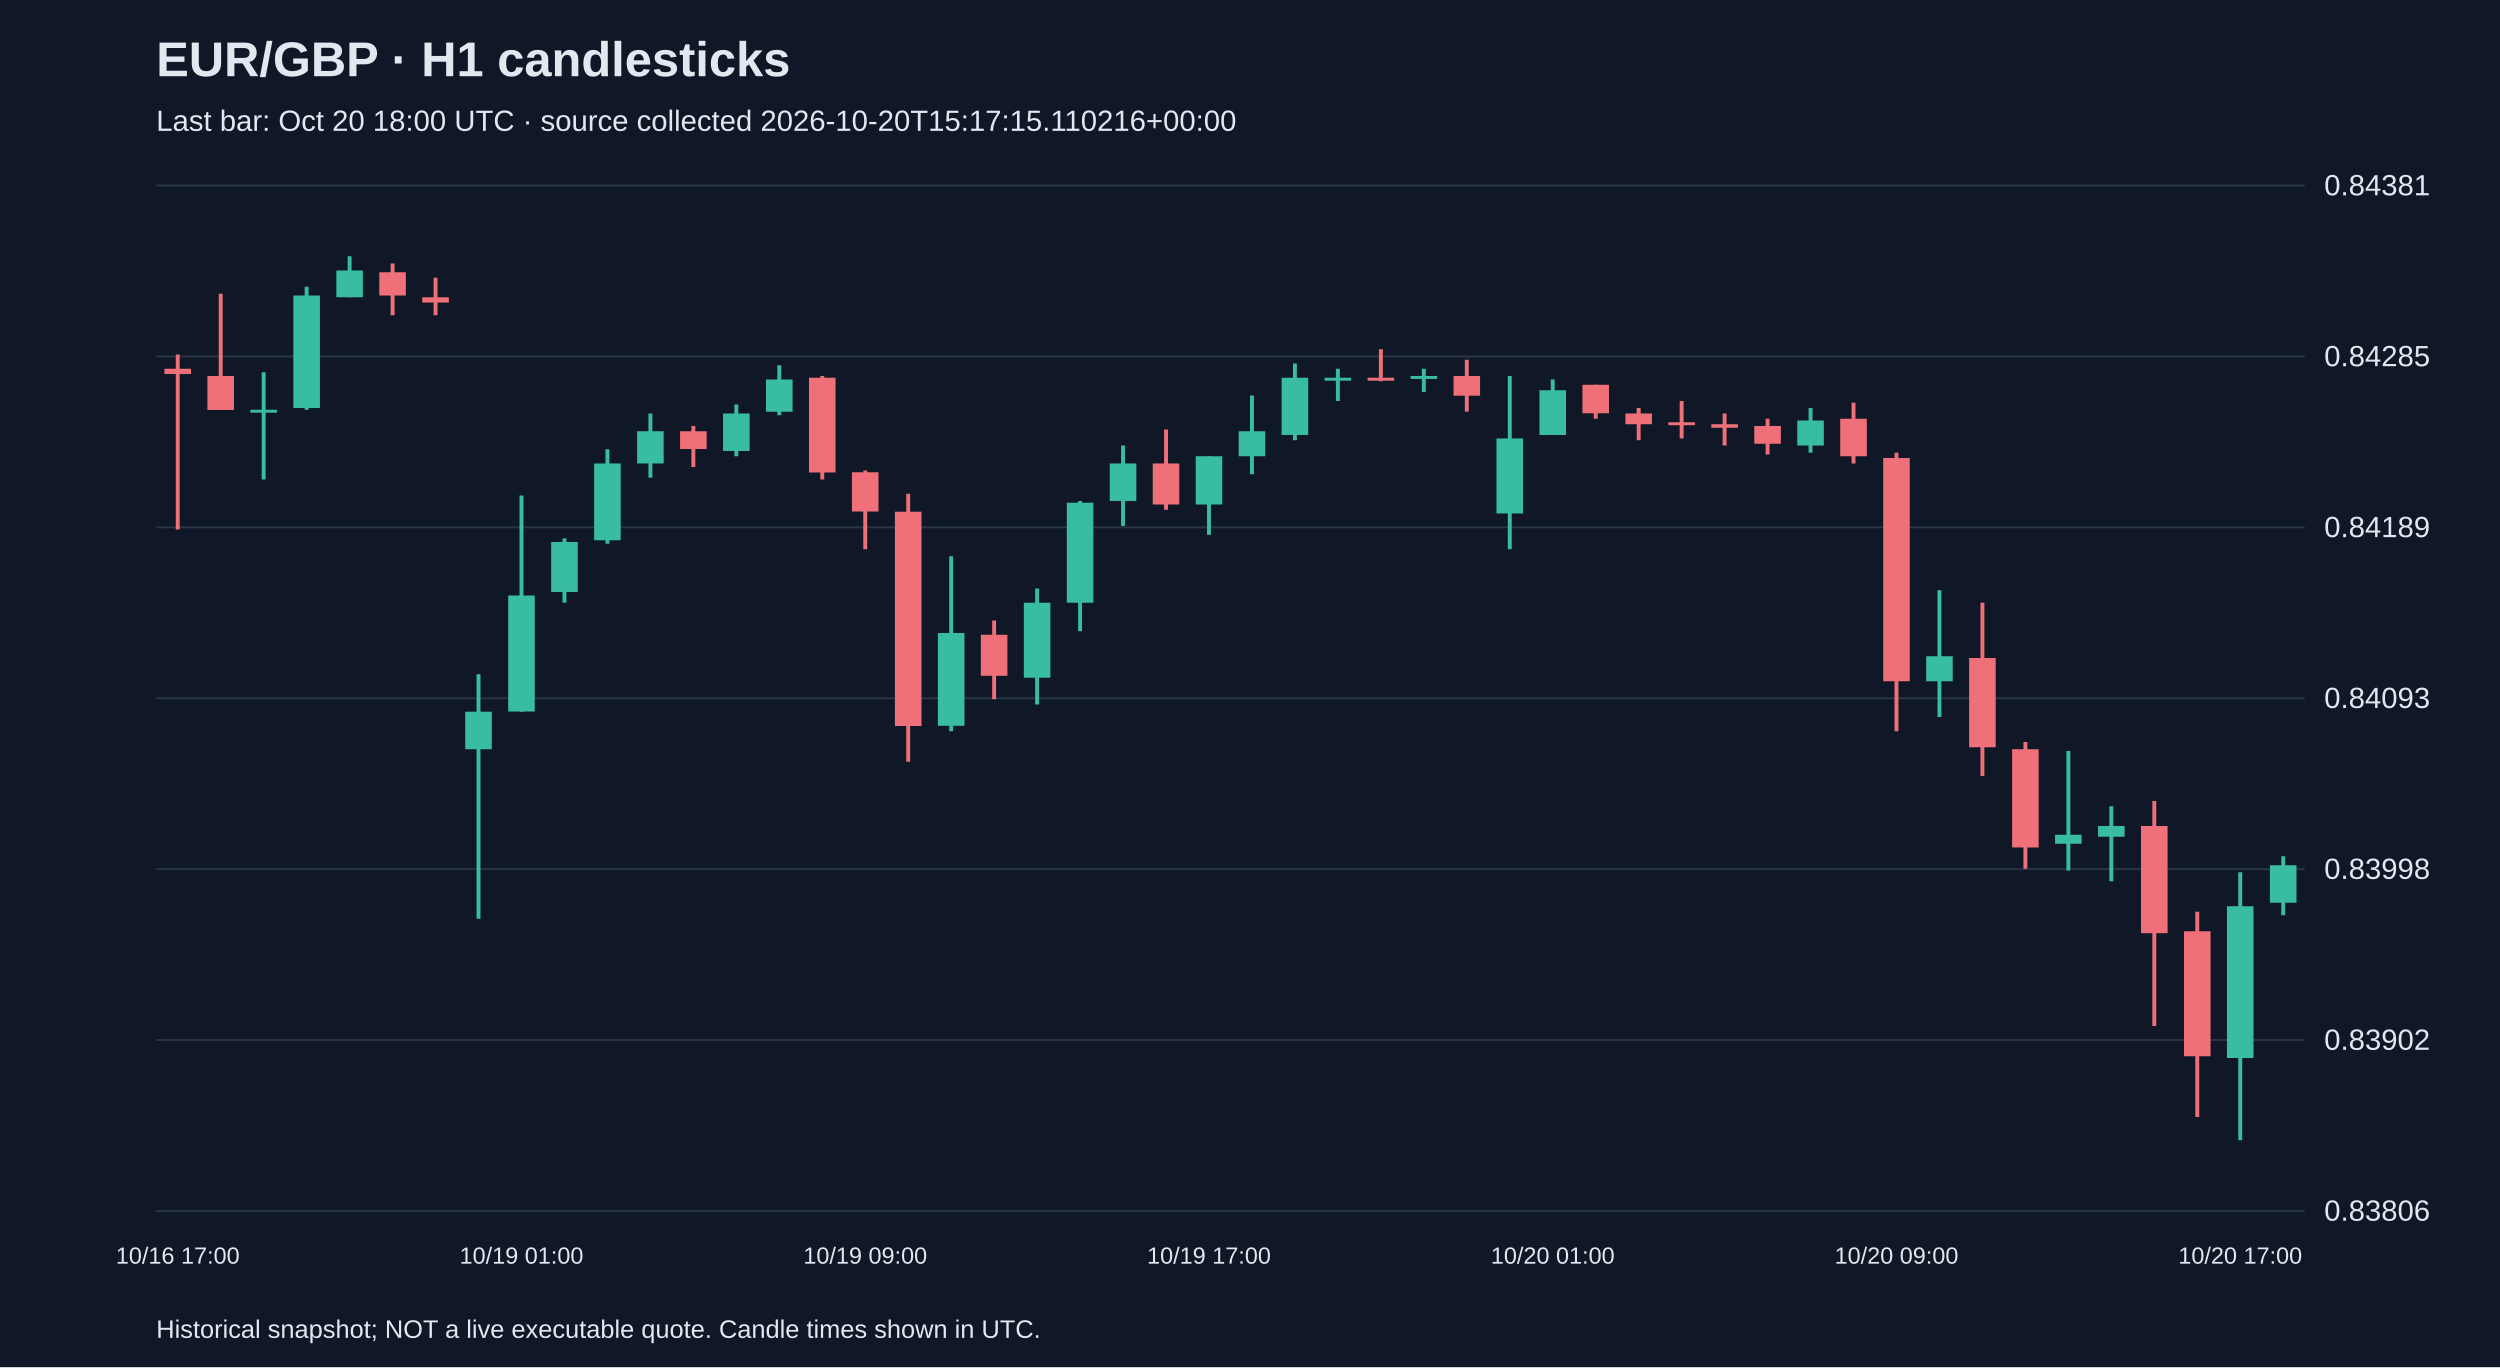
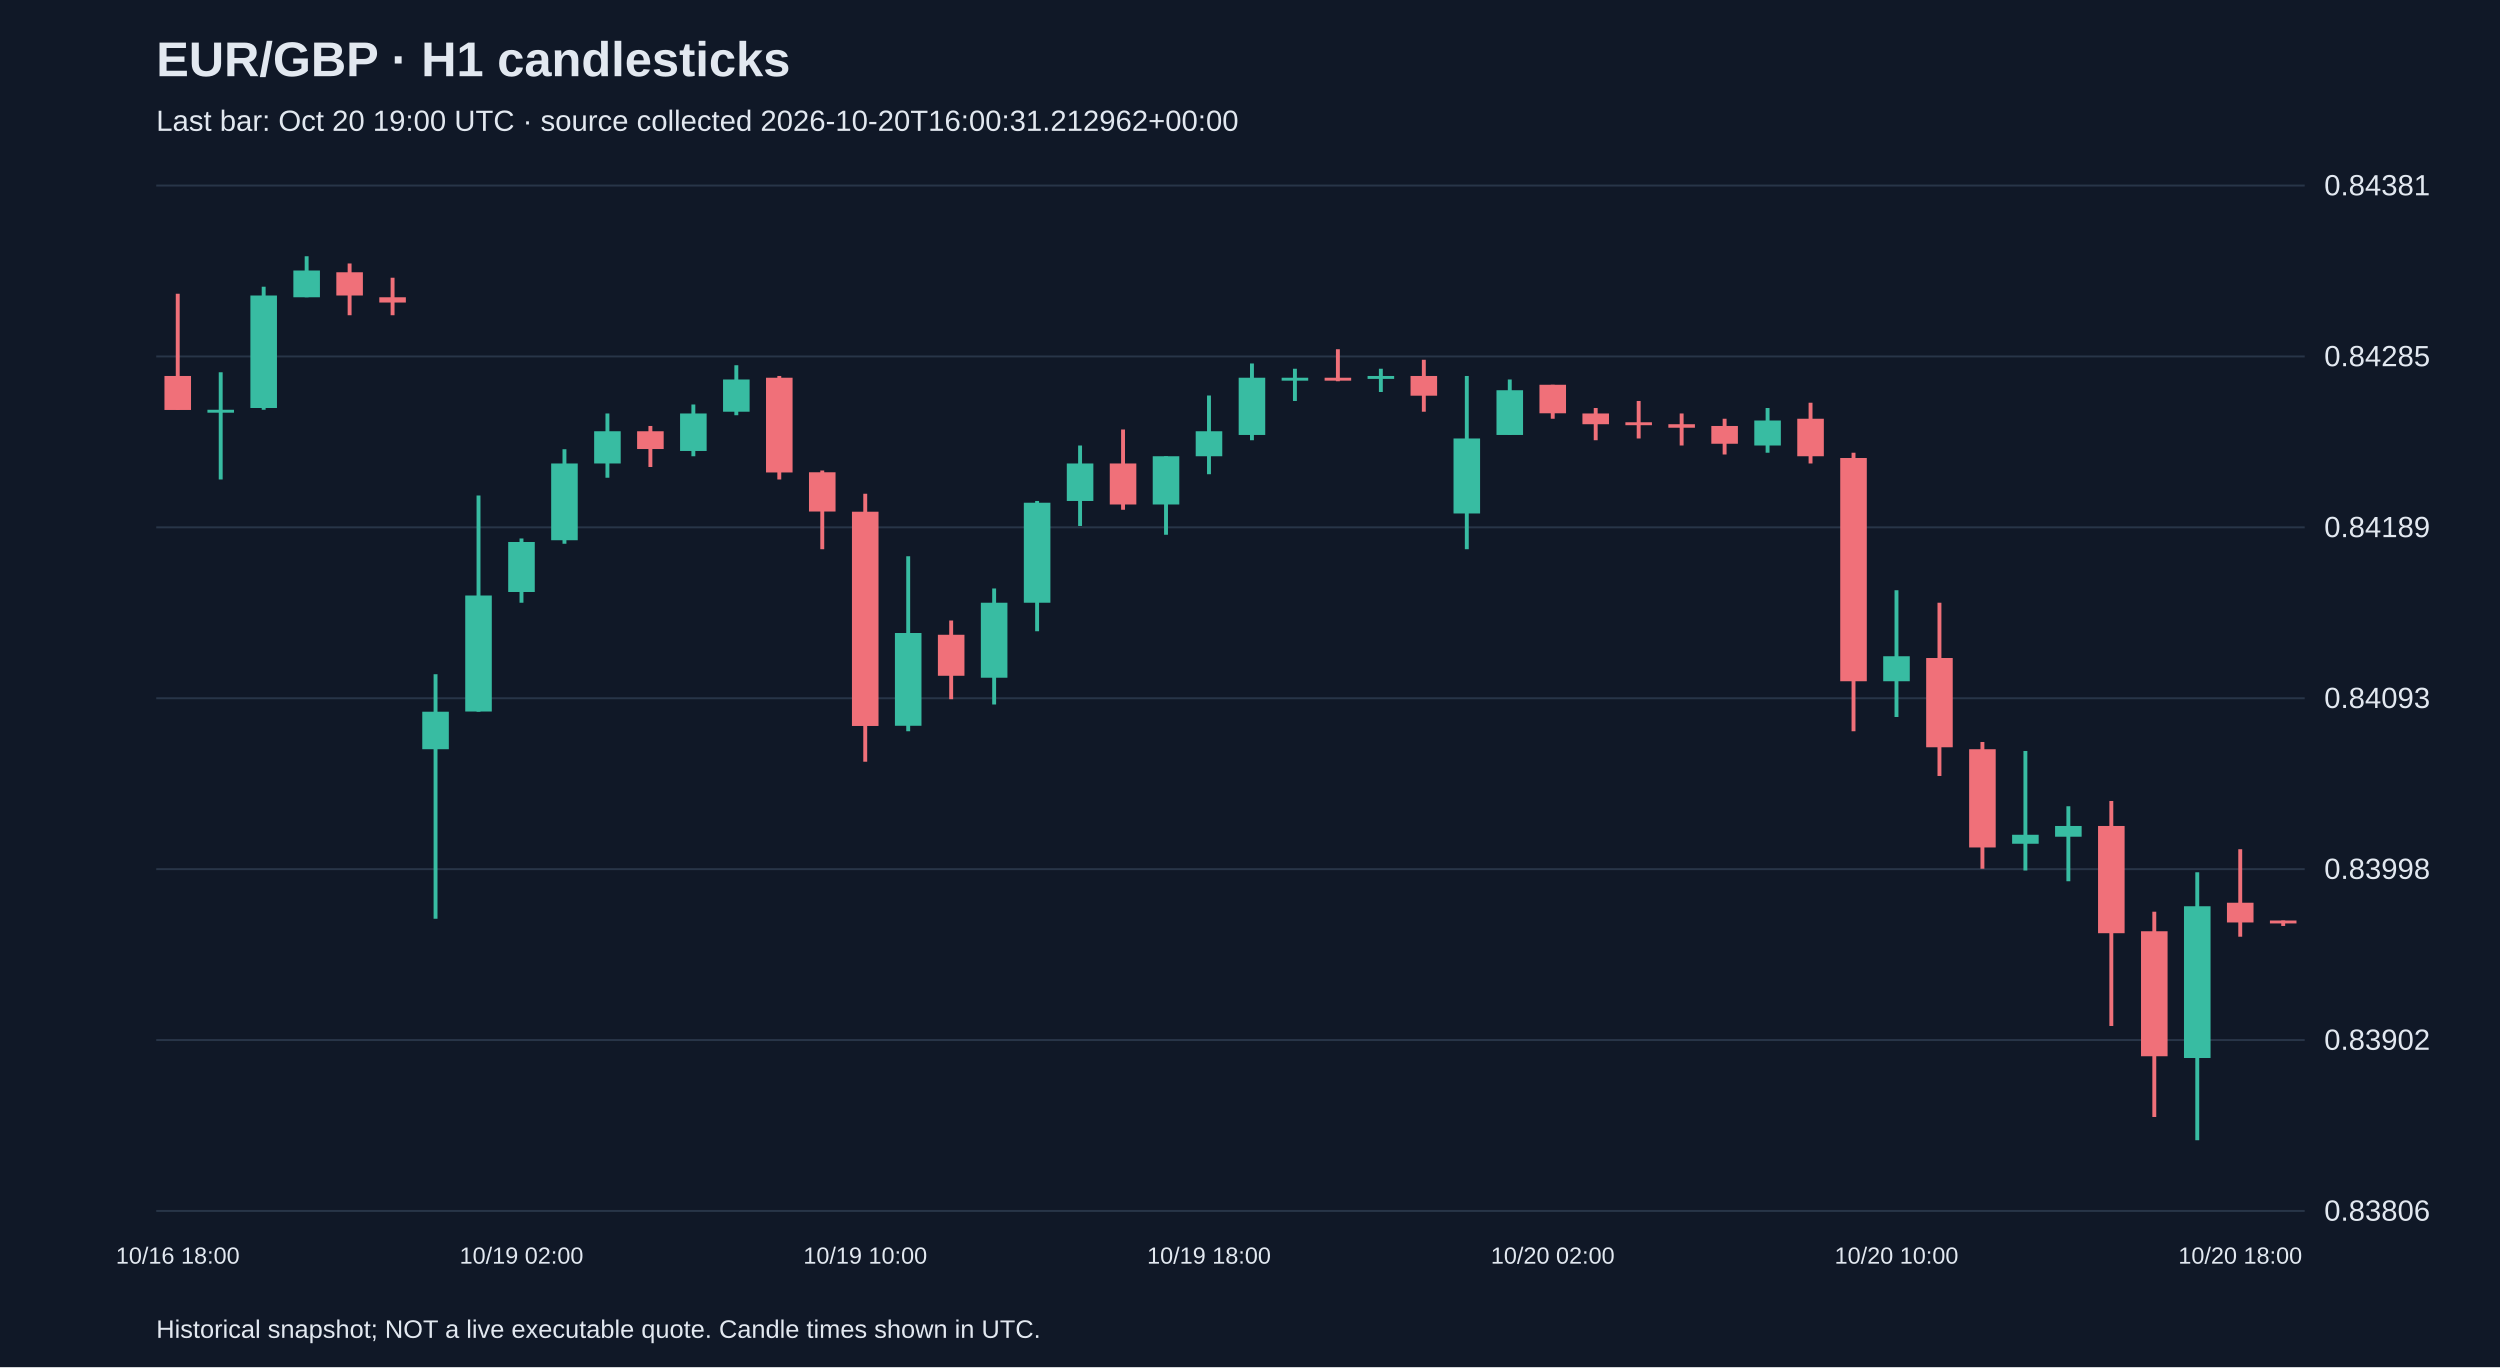
<svg xmlns="http://www.w3.org/2000/svg" viewBox="0 0 1280 700">
  <rect width="100%" height="100%" fill="#101827" />
  <style>text{font-family:Arial,sans-serif;fill:#e2e8f0}</style>
  <text x="80" y="39" font-size="25" font-weight="bold">EUR/GBP · H1 candlesticks</text>
-   <text x="80" y="67" font-size="15" fill="#a6b1c5">Last bar: Oct 20 18:00 UTC · source collected 2026-10-20T15:17:15.110216+00:00</text>
+   <text x="80" y="67" font-size="15" fill="#a6b1c5">Last bar: Oct 20 19:00 UTC · source collected 2026-10-20T16:00:31.212962+00:00</text>
  <line x1="80" y1="620.0" x2="1180" y2="620.0" stroke="#283548" />
  <text x="1190" y="625.0" font-size="15">0.83806</text>
  <line x1="80" y1="532.5" x2="1180" y2="532.5" stroke="#283548" />
  <text x="1190" y="537.5" font-size="15">0.83902</text>
  <line x1="80" y1="445.0" x2="1180" y2="445.0" stroke="#283548" />
  <text x="1190" y="450.0" font-size="15">0.83998</text>
  <line x1="80" y1="357.5" x2="1180" y2="357.5" stroke="#283548" />
  <text x="1190" y="362.5" font-size="15">0.84093</text>
  <line x1="80" y1="270.0" x2="1180" y2="270.0" stroke="#283548" />
  <text x="1190" y="275.0" font-size="15">0.84189</text>
  <line x1="80" y1="182.5" x2="1180" y2="182.5" stroke="#283548" />
  <text x="1190" y="187.5" font-size="15">0.84285</text>
  <line x1="80" y1="95.0" x2="1180" y2="95.0" stroke="#283548" />
  <text x="1190" y="100.0" font-size="15">0.84381</text>
-   <line x1="91.0" y1="181.5" x2="91.0" y2="271.1" stroke="#f07079" stroke-width="2" />
-   <rect x="84.2" y="188.8" width="13.6" height="2.7" fill="#f07079" />
-   <text x="91.0" y="647" text-anchor="middle" font-size="12">10/16 17:00</text>
-   <line x1="113.0" y1="150.4" x2="113.0" y2="209.8" stroke="#f07079" stroke-width="2" />
-   <rect x="106.2" y="192.5" width="13.6" height="17.4" fill="#f07079" />
-   <line x1="135.0" y1="190.6" x2="135.0" y2="245.5" stroke="#38bca2" stroke-width="2" />
-   <rect x="128.2" y="209.8" width="13.6" height="1.5" fill="#38bca2" />
-   <line x1="157.0" y1="146.8" x2="157.0" y2="209.8" stroke="#38bca2" stroke-width="2" />
-   <rect x="150.2" y="151.3" width="13.6" height="57.6" fill="#38bca2" />
-   <line x1="179.0" y1="131.2" x2="179.0" y2="152.2" stroke="#38bca2" stroke-width="2" />
-   <rect x="172.2" y="138.5" width="13.6" height="13.7" fill="#38bca2" />
-   <line x1="201.0" y1="134.9" x2="201.0" y2="161.4" stroke="#f07079" stroke-width="2" />
-   <rect x="194.2" y="139.4" width="13.6" height="11.9" fill="#f07079" />
-   <line x1="223.0" y1="142.2" x2="223.0" y2="161.4" stroke="#f07079" stroke-width="2" />
-   <rect x="216.2" y="152.2" width="13.6" height="2.7" fill="#f07079" />
-   <line x1="245.0" y1="345.2" x2="245.0" y2="470.4" stroke="#38bca2" stroke-width="2" />
-   <rect x="238.2" y="364.4" width="13.6" height="19.2" fill="#38bca2" />
-   <line x1="267.0" y1="253.7" x2="267.0" y2="364.4" stroke="#38bca2" stroke-width="2" />
-   <rect x="260.2" y="304.9" width="13.6" height="59.4" fill="#38bca2" />
-   <text x="267.0" y="647" text-anchor="middle" font-size="12">10/19 01:00</text>
-   <line x1="289.0" y1="275.7" x2="289.0" y2="308.6" stroke="#38bca2" stroke-width="2" />
-   <rect x="282.2" y="277.5" width="13.6" height="25.6" fill="#38bca2" />
-   <line x1="311.0" y1="230.0" x2="311.0" y2="278.4" stroke="#38bca2" stroke-width="2" />
-   <rect x="304.2" y="237.3" width="13.6" height="39.3" fill="#38bca2" />
-   <line x1="333.0" y1="211.7" x2="333.0" y2="244.6" stroke="#38bca2" stroke-width="2" />
-   <rect x="326.2" y="220.8" width="13.6" height="16.5" fill="#38bca2" />
-   <line x1="355.0" y1="218.1" x2="355.0" y2="239.1" stroke="#f07079" stroke-width="2" />
-   <rect x="348.2" y="220.8" width="13.6" height="9.1" fill="#f07079" />
-   <line x1="377.0" y1="207.1" x2="377.0" y2="233.6" stroke="#38bca2" stroke-width="2" />
-   <rect x="370.2" y="211.7" width="13.6" height="19.2" fill="#38bca2" />
-   <line x1="399.0" y1="187.0" x2="399.0" y2="212.6" stroke="#38bca2" stroke-width="2" />
-   <rect x="392.2" y="194.3" width="13.6" height="16.5" fill="#38bca2" />
-   <line x1="421.0" y1="192.5" x2="421.0" y2="245.5" stroke="#f07079" stroke-width="2" />
-   <rect x="414.2" y="193.4" width="13.6" height="48.5" fill="#f07079" />
-   <line x1="443.0" y1="240.9" x2="443.0" y2="281.2" stroke="#f07079" stroke-width="2" />
-   <rect x="436.2" y="241.8" width="13.6" height="20.1" fill="#f07079" />
-   <text x="443.0" y="647" text-anchor="middle" font-size="12">10/19 09:00</text>
-   <line x1="465.0" y1="252.8" x2="465.0" y2="390.0" stroke="#f07079" stroke-width="2" />
-   <rect x="458.2" y="262.0" width="13.6" height="109.7" fill="#f07079" />
-   <line x1="487.0" y1="284.8" x2="487.0" y2="374.4" stroke="#38bca2" stroke-width="2" />
-   <rect x="480.2" y="324.1" width="13.6" height="47.5" fill="#38bca2" />
-   <line x1="509.0" y1="317.7" x2="509.0" y2="358.0" stroke="#f07079" stroke-width="2" />
-   <rect x="502.2" y="325.0" width="13.6" height="21.0" fill="#f07079" />
-   <line x1="531.0" y1="301.3" x2="531.0" y2="360.7" stroke="#38bca2" stroke-width="2" />
-   <rect x="524.2" y="308.6" width="13.6" height="38.4" fill="#38bca2" />
-   <line x1="553.0" y1="256.5" x2="553.0" y2="323.2" stroke="#38bca2" stroke-width="2" />
-   <rect x="546.2" y="257.4" width="13.6" height="51.2" fill="#38bca2" />
-   <line x1="575.0" y1="228.1" x2="575.0" y2="269.3" stroke="#38bca2" stroke-width="2" />
-   <rect x="568.2" y="237.3" width="13.6" height="19.2" fill="#38bca2" />
-   <line x1="597.0" y1="219.9" x2="597.0" y2="261.0" stroke="#f07079" stroke-width="2" />
-   <rect x="590.2" y="237.3" width="13.6" height="21.0" fill="#f07079" />
-   <line x1="619.0" y1="233.6" x2="619.0" y2="273.8" stroke="#38bca2" stroke-width="2" />
-   <rect x="612.2" y="233.6" width="13.6" height="24.7" fill="#38bca2" />
-   <text x="619.0" y="647" text-anchor="middle" font-size="12">10/19 17:00</text>
-   <line x1="641.0" y1="202.5" x2="641.0" y2="242.8" stroke="#38bca2" stroke-width="2" />
-   <rect x="634.2" y="220.8" width="13.6" height="12.8" fill="#38bca2" />
-   <line x1="663.0" y1="186.1" x2="663.0" y2="225.4" stroke="#38bca2" stroke-width="2" />
-   <rect x="656.2" y="193.4" width="13.6" height="29.3" fill="#38bca2" />
-   <line x1="685.0" y1="188.8" x2="685.0" y2="205.3" stroke="#38bca2" stroke-width="2" />
-   <rect x="678.2" y="193.4" width="13.6" height="1.5" fill="#38bca2" />
-   <line x1="707.0" y1="178.8" x2="707.0" y2="195.2" stroke="#f07079" stroke-width="2" />
-   <rect x="700.2" y="193.4" width="13.6" height="1.5" fill="#f07079" />
-   <line x1="729.0" y1="188.8" x2="729.0" y2="200.7" stroke="#38bca2" stroke-width="2" />
-   <rect x="722.2" y="192.5" width="13.6" height="1.5" fill="#38bca2" />
-   <line x1="751.0" y1="184.2" x2="751.0" y2="210.8" stroke="#f07079" stroke-width="2" />
-   <rect x="744.2" y="192.5" width="13.6" height="10.1" fill="#f07079" />
-   <line x1="773.0" y1="192.5" x2="773.0" y2="281.2" stroke="#38bca2" stroke-width="2" />
-   <rect x="766.2" y="224.5" width="13.6" height="38.4" fill="#38bca2" />
-   <line x1="795.0" y1="194.3" x2="795.0" y2="222.6" stroke="#38bca2" stroke-width="2" />
-   <rect x="788.2" y="199.8" width="13.6" height="22.9" fill="#38bca2" />
-   <text x="795.0" y="647" text-anchor="middle" font-size="12">10/20 01:00</text>
-   <line x1="817.0" y1="197.0" x2="817.0" y2="214.4" stroke="#f07079" stroke-width="2" />
-   <rect x="810.2" y="197.0" width="13.6" height="14.6" fill="#f07079" />
-   <line x1="839.0" y1="208.9" x2="839.0" y2="225.4" stroke="#f07079" stroke-width="2" />
-   <rect x="832.2" y="211.7" width="13.6" height="5.5" fill="#f07079" />
-   <line x1="861.0" y1="205.3" x2="861.0" y2="224.5" stroke="#f07079" stroke-width="2" />
-   <rect x="854.2" y="216.2" width="13.6" height="1.5" fill="#f07079" />
-   <line x1="883.0" y1="211.7" x2="883.0" y2="228.1" stroke="#f07079" stroke-width="2" />
-   <rect x="876.2" y="217.2" width="13.6" height="1.8" fill="#f07079" />
-   <line x1="905.0" y1="214.4" x2="905.0" y2="232.7" stroke="#f07079" stroke-width="2" />
-   <rect x="898.2" y="218.1" width="13.6" height="9.1" fill="#f07079" />
-   <line x1="927.0" y1="208.9" x2="927.0" y2="231.8" stroke="#38bca2" stroke-width="2" />
-   <rect x="920.2" y="215.3" width="13.6" height="12.8" fill="#38bca2" />
-   <line x1="949.0" y1="206.2" x2="949.0" y2="237.3" stroke="#f07079" stroke-width="2" />
-   <rect x="942.2" y="214.4" width="13.6" height="19.2" fill="#f07079" />
-   <line x1="971.0" y1="231.8" x2="971.0" y2="374.4" stroke="#f07079" stroke-width="2" />
-   <rect x="964.2" y="234.5" width="13.6" height="114.3" fill="#f07079" />
-   <text x="971.0" y="647" text-anchor="middle" font-size="12">10/20 09:00</text>
-   <line x1="993.0" y1="302.2" x2="993.0" y2="367.1" stroke="#38bca2" stroke-width="2" />
-   <rect x="986.2" y="336.0" width="13.6" height="12.8" fill="#38bca2" />
-   <line x1="1015.0" y1="308.6" x2="1015.0" y2="397.3" stroke="#f07079" stroke-width="2" />
-   <rect x="1008.2" y="336.9" width="13.6" height="45.7" fill="#f07079" />
-   <line x1="1037.0" y1="379.9" x2="1037.0" y2="444.8" stroke="#f07079" stroke-width="2" />
-   <rect x="1030.2" y="383.6" width="13.6" height="50.3" fill="#f07079" />
-   <line x1="1059.0" y1="384.5" x2="1059.0" y2="445.7" stroke="#38bca2" stroke-width="2" />
-   <rect x="1052.2" y="427.4" width="13.6" height="4.6" fill="#38bca2" />
-   <line x1="1081.0" y1="412.8" x2="1081.0" y2="451.2" stroke="#38bca2" stroke-width="2" />
-   <rect x="1074.2" y="422.9" width="13.6" height="5.5" fill="#38bca2" />
-   <line x1="1103.0" y1="410.1" x2="1103.0" y2="525.3" stroke="#f07079" stroke-width="2" />
-   <rect x="1096.2" y="422.9" width="13.6" height="54.9" fill="#f07079" />
-   <line x1="1125.0" y1="466.8" x2="1125.0" y2="571.9" stroke="#f07079" stroke-width="2" />
-   <rect x="1118.2" y="476.8" width="13.6" height="64.0" fill="#f07079" />
-   <line x1="1147.0" y1="446.6" x2="1147.0" y2="583.8" stroke="#38bca2" stroke-width="2" />
-   <rect x="1140.2" y="464.0" width="13.6" height="77.7" fill="#38bca2" />
-   <text x="1147.0" y="647" text-anchor="middle" font-size="12">10/20 17:00</text>
-   <line x1="1169.0" y1="438.4" x2="1169.0" y2="468.6" stroke="#38bca2" stroke-width="2" />
-   <rect x="1162.2" y="443.0" width="13.6" height="19.2" fill="#38bca2" />
+   <line x1="91.0" y1="150.4" x2="91.0" y2="209.8" stroke="#f07079" stroke-width="2" />
+   <rect x="84.2" y="192.5" width="13.6" height="17.4" fill="#f07079" />
+   <text x="91.0" y="647" text-anchor="middle" font-size="12">10/16 18:00</text>
+   <line x1="113.0" y1="190.6" x2="113.0" y2="245.5" stroke="#38bca2" stroke-width="2" />
+   <rect x="106.2" y="209.8" width="13.6" height="1.5" fill="#38bca2" />
+   <line x1="135.0" y1="146.8" x2="135.0" y2="209.8" stroke="#38bca2" stroke-width="2" />
+   <rect x="128.2" y="151.3" width="13.6" height="57.6" fill="#38bca2" />
+   <line x1="157.0" y1="131.2" x2="157.0" y2="152.2" stroke="#38bca2" stroke-width="2" />
+   <rect x="150.2" y="138.5" width="13.6" height="13.7" fill="#38bca2" />
+   <line x1="179.0" y1="134.9" x2="179.0" y2="161.4" stroke="#f07079" stroke-width="2" />
+   <rect x="172.2" y="139.4" width="13.6" height="11.9" fill="#f07079" />
+   <line x1="201.0" y1="142.2" x2="201.0" y2="161.4" stroke="#f07079" stroke-width="2" />
+   <rect x="194.2" y="152.2" width="13.6" height="2.7" fill="#f07079" />
+   <line x1="223.0" y1="345.2" x2="223.0" y2="470.4" stroke="#38bca2" stroke-width="2" />
+   <rect x="216.2" y="364.4" width="13.6" height="19.2" fill="#38bca2" />
+   <line x1="245.0" y1="253.7" x2="245.0" y2="364.4" stroke="#38bca2" stroke-width="2" />
+   <rect x="238.2" y="304.9" width="13.6" height="59.4" fill="#38bca2" />
+   <line x1="267.0" y1="275.7" x2="267.0" y2="308.6" stroke="#38bca2" stroke-width="2" />
+   <rect x="260.2" y="277.5" width="13.6" height="25.6" fill="#38bca2" />
+   <text x="267.0" y="647" text-anchor="middle" font-size="12">10/19 02:00</text>
+   <line x1="289.0" y1="230.0" x2="289.0" y2="278.4" stroke="#38bca2" stroke-width="2" />
+   <rect x="282.2" y="237.3" width="13.6" height="39.3" fill="#38bca2" />
+   <line x1="311.0" y1="211.7" x2="311.0" y2="244.6" stroke="#38bca2" stroke-width="2" />
+   <rect x="304.2" y="220.8" width="13.6" height="16.5" fill="#38bca2" />
+   <line x1="333.0" y1="218.1" x2="333.0" y2="239.1" stroke="#f07079" stroke-width="2" />
+   <rect x="326.2" y="220.8" width="13.6" height="9.1" fill="#f07079" />
+   <line x1="355.0" y1="207.1" x2="355.0" y2="233.6" stroke="#38bca2" stroke-width="2" />
+   <rect x="348.2" y="211.7" width="13.6" height="19.2" fill="#38bca2" />
+   <line x1="377.0" y1="187.0" x2="377.0" y2="212.6" stroke="#38bca2" stroke-width="2" />
+   <rect x="370.2" y="194.3" width="13.6" height="16.5" fill="#38bca2" />
+   <line x1="399.0" y1="192.5" x2="399.0" y2="245.5" stroke="#f07079" stroke-width="2" />
+   <rect x="392.2" y="193.4" width="13.6" height="48.5" fill="#f07079" />
+   <line x1="421.0" y1="240.9" x2="421.0" y2="281.2" stroke="#f07079" stroke-width="2" />
+   <rect x="414.2" y="241.8" width="13.6" height="20.1" fill="#f07079" />
+   <line x1="443.0" y1="252.8" x2="443.0" y2="390.0" stroke="#f07079" stroke-width="2" />
+   <rect x="436.2" y="262.0" width="13.6" height="109.7" fill="#f07079" />
+   <text x="443.0" y="647" text-anchor="middle" font-size="12">10/19 10:00</text>
+   <line x1="465.0" y1="284.8" x2="465.0" y2="374.4" stroke="#38bca2" stroke-width="2" />
+   <rect x="458.2" y="324.1" width="13.6" height="47.5" fill="#38bca2" />
+   <line x1="487.0" y1="317.7" x2="487.0" y2="358.0" stroke="#f07079" stroke-width="2" />
+   <rect x="480.2" y="325.0" width="13.6" height="21.0" fill="#f07079" />
+   <line x1="509.0" y1="301.3" x2="509.0" y2="360.7" stroke="#38bca2" stroke-width="2" />
+   <rect x="502.2" y="308.6" width="13.6" height="38.4" fill="#38bca2" />
+   <line x1="531.0" y1="256.5" x2="531.0" y2="323.2" stroke="#38bca2" stroke-width="2" />
+   <rect x="524.2" y="257.4" width="13.6" height="51.2" fill="#38bca2" />
+   <line x1="553.0" y1="228.1" x2="553.0" y2="269.3" stroke="#38bca2" stroke-width="2" />
+   <rect x="546.2" y="237.3" width="13.6" height="19.2" fill="#38bca2" />
+   <line x1="575.0" y1="219.9" x2="575.0" y2="261.0" stroke="#f07079" stroke-width="2" />
+   <rect x="568.2" y="237.3" width="13.6" height="21.0" fill="#f07079" />
+   <line x1="597.0" y1="233.6" x2="597.0" y2="273.8" stroke="#38bca2" stroke-width="2" />
+   <rect x="590.2" y="233.6" width="13.6" height="24.7" fill="#38bca2" />
+   <line x1="619.0" y1="202.5" x2="619.0" y2="242.8" stroke="#38bca2" stroke-width="2" />
+   <rect x="612.2" y="220.8" width="13.6" height="12.8" fill="#38bca2" />
+   <text x="619.0" y="647" text-anchor="middle" font-size="12">10/19 18:00</text>
+   <line x1="641.0" y1="186.1" x2="641.0" y2="225.4" stroke="#38bca2" stroke-width="2" />
+   <rect x="634.2" y="193.4" width="13.6" height="29.3" fill="#38bca2" />
+   <line x1="663.0" y1="188.8" x2="663.0" y2="205.3" stroke="#38bca2" stroke-width="2" />
+   <rect x="656.2" y="193.4" width="13.6" height="1.5" fill="#38bca2" />
+   <line x1="685.0" y1="178.8" x2="685.0" y2="195.2" stroke="#f07079" stroke-width="2" />
+   <rect x="678.2" y="193.4" width="13.6" height="1.5" fill="#f07079" />
+   <line x1="707.0" y1="188.8" x2="707.0" y2="200.7" stroke="#38bca2" stroke-width="2" />
+   <rect x="700.2" y="192.5" width="13.6" height="1.5" fill="#38bca2" />
+   <line x1="729.0" y1="184.2" x2="729.0" y2="210.8" stroke="#f07079" stroke-width="2" />
+   <rect x="722.2" y="192.5" width="13.6" height="10.1" fill="#f07079" />
+   <line x1="751.0" y1="192.5" x2="751.0" y2="281.2" stroke="#38bca2" stroke-width="2" />
+   <rect x="744.2" y="224.5" width="13.6" height="38.4" fill="#38bca2" />
+   <line x1="773.0" y1="194.3" x2="773.0" y2="222.6" stroke="#38bca2" stroke-width="2" />
+   <rect x="766.2" y="199.8" width="13.6" height="22.9" fill="#38bca2" />
+   <line x1="795.0" y1="197.0" x2="795.0" y2="214.4" stroke="#f07079" stroke-width="2" />
+   <rect x="788.2" y="197.0" width="13.6" height="14.6" fill="#f07079" />
+   <text x="795.0" y="647" text-anchor="middle" font-size="12">10/20 02:00</text>
+   <line x1="817.0" y1="208.9" x2="817.0" y2="225.4" stroke="#f07079" stroke-width="2" />
+   <rect x="810.2" y="211.7" width="13.6" height="5.5" fill="#f07079" />
+   <line x1="839.0" y1="205.3" x2="839.0" y2="224.5" stroke="#f07079" stroke-width="2" />
+   <rect x="832.2" y="216.2" width="13.6" height="1.5" fill="#f07079" />
+   <line x1="861.0" y1="211.7" x2="861.0" y2="228.1" stroke="#f07079" stroke-width="2" />
+   <rect x="854.2" y="217.2" width="13.6" height="1.8" fill="#f07079" />
+   <line x1="883.0" y1="214.4" x2="883.0" y2="232.7" stroke="#f07079" stroke-width="2" />
+   <rect x="876.2" y="218.1" width="13.6" height="9.1" fill="#f07079" />
+   <line x1="905.0" y1="208.9" x2="905.0" y2="231.8" stroke="#38bca2" stroke-width="2" />
+   <rect x="898.2" y="215.3" width="13.6" height="12.8" fill="#38bca2" />
+   <line x1="927.0" y1="206.2" x2="927.0" y2="237.3" stroke="#f07079" stroke-width="2" />
+   <rect x="920.2" y="214.4" width="13.6" height="19.2" fill="#f07079" />
+   <line x1="949.0" y1="231.8" x2="949.0" y2="374.4" stroke="#f07079" stroke-width="2" />
+   <rect x="942.2" y="234.5" width="13.6" height="114.3" fill="#f07079" />
+   <line x1="971.0" y1="302.2" x2="971.0" y2="367.1" stroke="#38bca2" stroke-width="2" />
+   <rect x="964.2" y="336.0" width="13.6" height="12.8" fill="#38bca2" />
+   <text x="971.0" y="647" text-anchor="middle" font-size="12">10/20 10:00</text>
+   <line x1="993.0" y1="308.6" x2="993.0" y2="397.3" stroke="#f07079" stroke-width="2" />
+   <rect x="986.2" y="336.9" width="13.6" height="45.7" fill="#f07079" />
+   <line x1="1015.0" y1="379.9" x2="1015.0" y2="444.8" stroke="#f07079" stroke-width="2" />
+   <rect x="1008.2" y="383.6" width="13.6" height="50.3" fill="#f07079" />
+   <line x1="1037.0" y1="384.5" x2="1037.0" y2="445.7" stroke="#38bca2" stroke-width="2" />
+   <rect x="1030.2" y="427.4" width="13.6" height="4.6" fill="#38bca2" />
+   <line x1="1059.0" y1="412.8" x2="1059.0" y2="451.2" stroke="#38bca2" stroke-width="2" />
+   <rect x="1052.2" y="422.9" width="13.6" height="5.5" fill="#38bca2" />
+   <line x1="1081.0" y1="410.1" x2="1081.0" y2="525.3" stroke="#f07079" stroke-width="2" />
+   <rect x="1074.2" y="422.9" width="13.6" height="54.9" fill="#f07079" />
+   <line x1="1103.0" y1="466.8" x2="1103.0" y2="571.9" stroke="#f07079" stroke-width="2" />
+   <rect x="1096.2" y="476.8" width="13.6" height="64.0" fill="#f07079" />
+   <line x1="1125.0" y1="446.6" x2="1125.0" y2="583.8" stroke="#38bca2" stroke-width="2" />
+   <rect x="1118.2" y="464.0" width="13.6" height="77.7" fill="#38bca2" />
+   <line x1="1147.0" y1="434.8" x2="1147.0" y2="479.6" stroke="#f07079" stroke-width="2" />
+   <rect x="1140.2" y="462.2" width="13.6" height="10.1" fill="#f07079" />
+   <text x="1147.0" y="647" text-anchor="middle" font-size="12">10/20 18:00</text>
+   <line x1="1169.0" y1="471.3" x2="1169.0" y2="474.1" stroke="#f07079" stroke-width="2" />
+   <rect x="1162.2" y="471.3" width="13.6" height="1.5" fill="#f07079" />
  <text x="80" y="685" font-size="13">Historical snapshot; NOT a live executable quote. Candle times shown in UTC.</text>
</svg>
